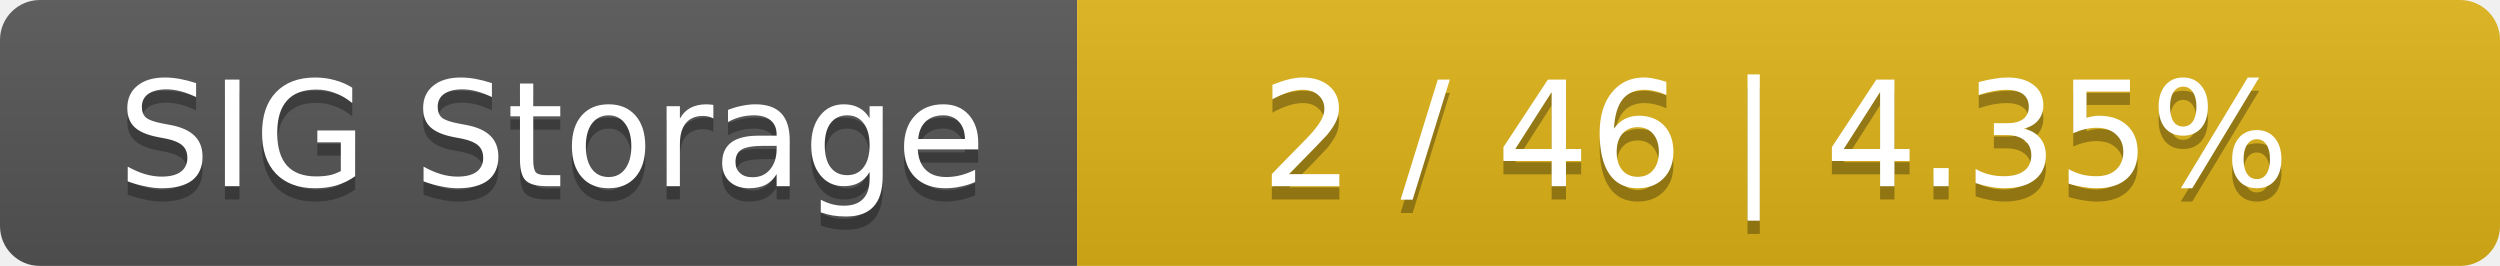
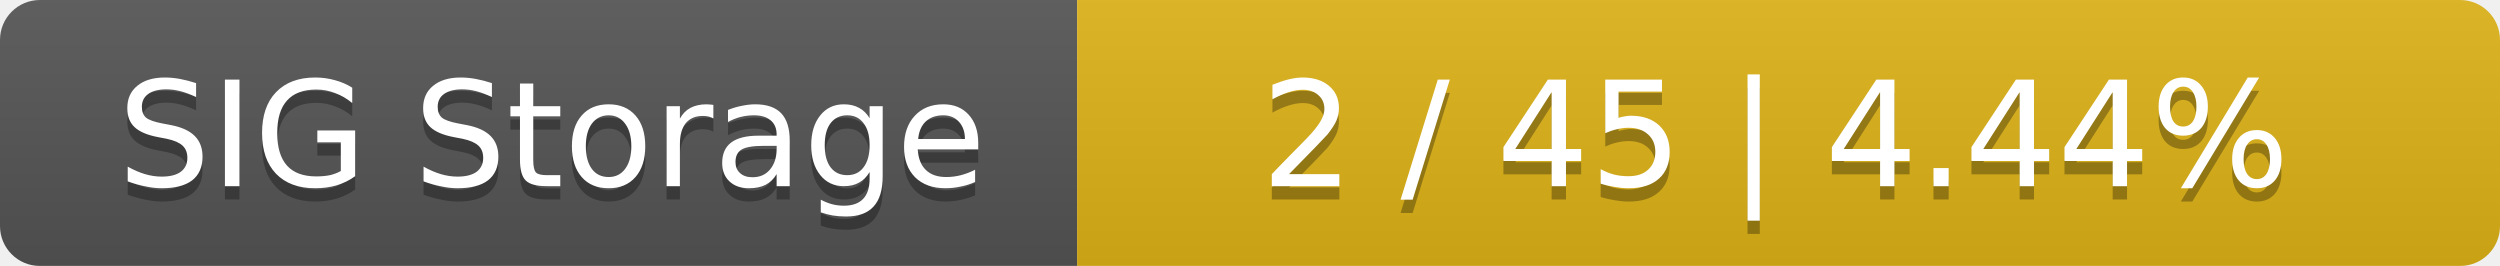
<svg xmlns="http://www.w3.org/2000/svg" width="188" height="20">
  <linearGradient id="smooth" x2="0" y2="100%">
    <stop offset="0" stop-color="#bbb" stop-opacity=".1" />
    <stop offset="1" stop-opacity=".1" />
  </linearGradient>
  <mask id="round">
    <rect width="188" height="20" rx="3" fill="#fff" />
  </mask>
  <g mask="url(#round)">
    <rect width="81" height="20" fill="#555" />
    <rect x="81" width="107" height="20" fill="#dfb317" />
    <rect width="188" height="20" fill="url(#smooth)" />
  </g>
  <g fill="#fff" text-anchor="middle" font-family="DejaVu Sans,Verdana,Geneva,sans-serif" font-size="11">
    <text x="41.5" y="15" fill="#010101" fill-opacity=".3">SIG Storage</text>
    <text x="41.5" y="14">SIG Storage</text>
-     <text x="133.5" y="15" fill="#010101" fill-opacity=".3">2 / 46    |    4.35%</text>
-     <text x="133.5" y="14">2 / 46    |    4.35%</text>
+     <text x="133.5" y="15" fill="#010101" fill-opacity=".3">2 / 45    |    4.44%</text>
+     <text x="133.5" y="14">2 / 45    |    4.44%</text>
  </g>
</svg>
